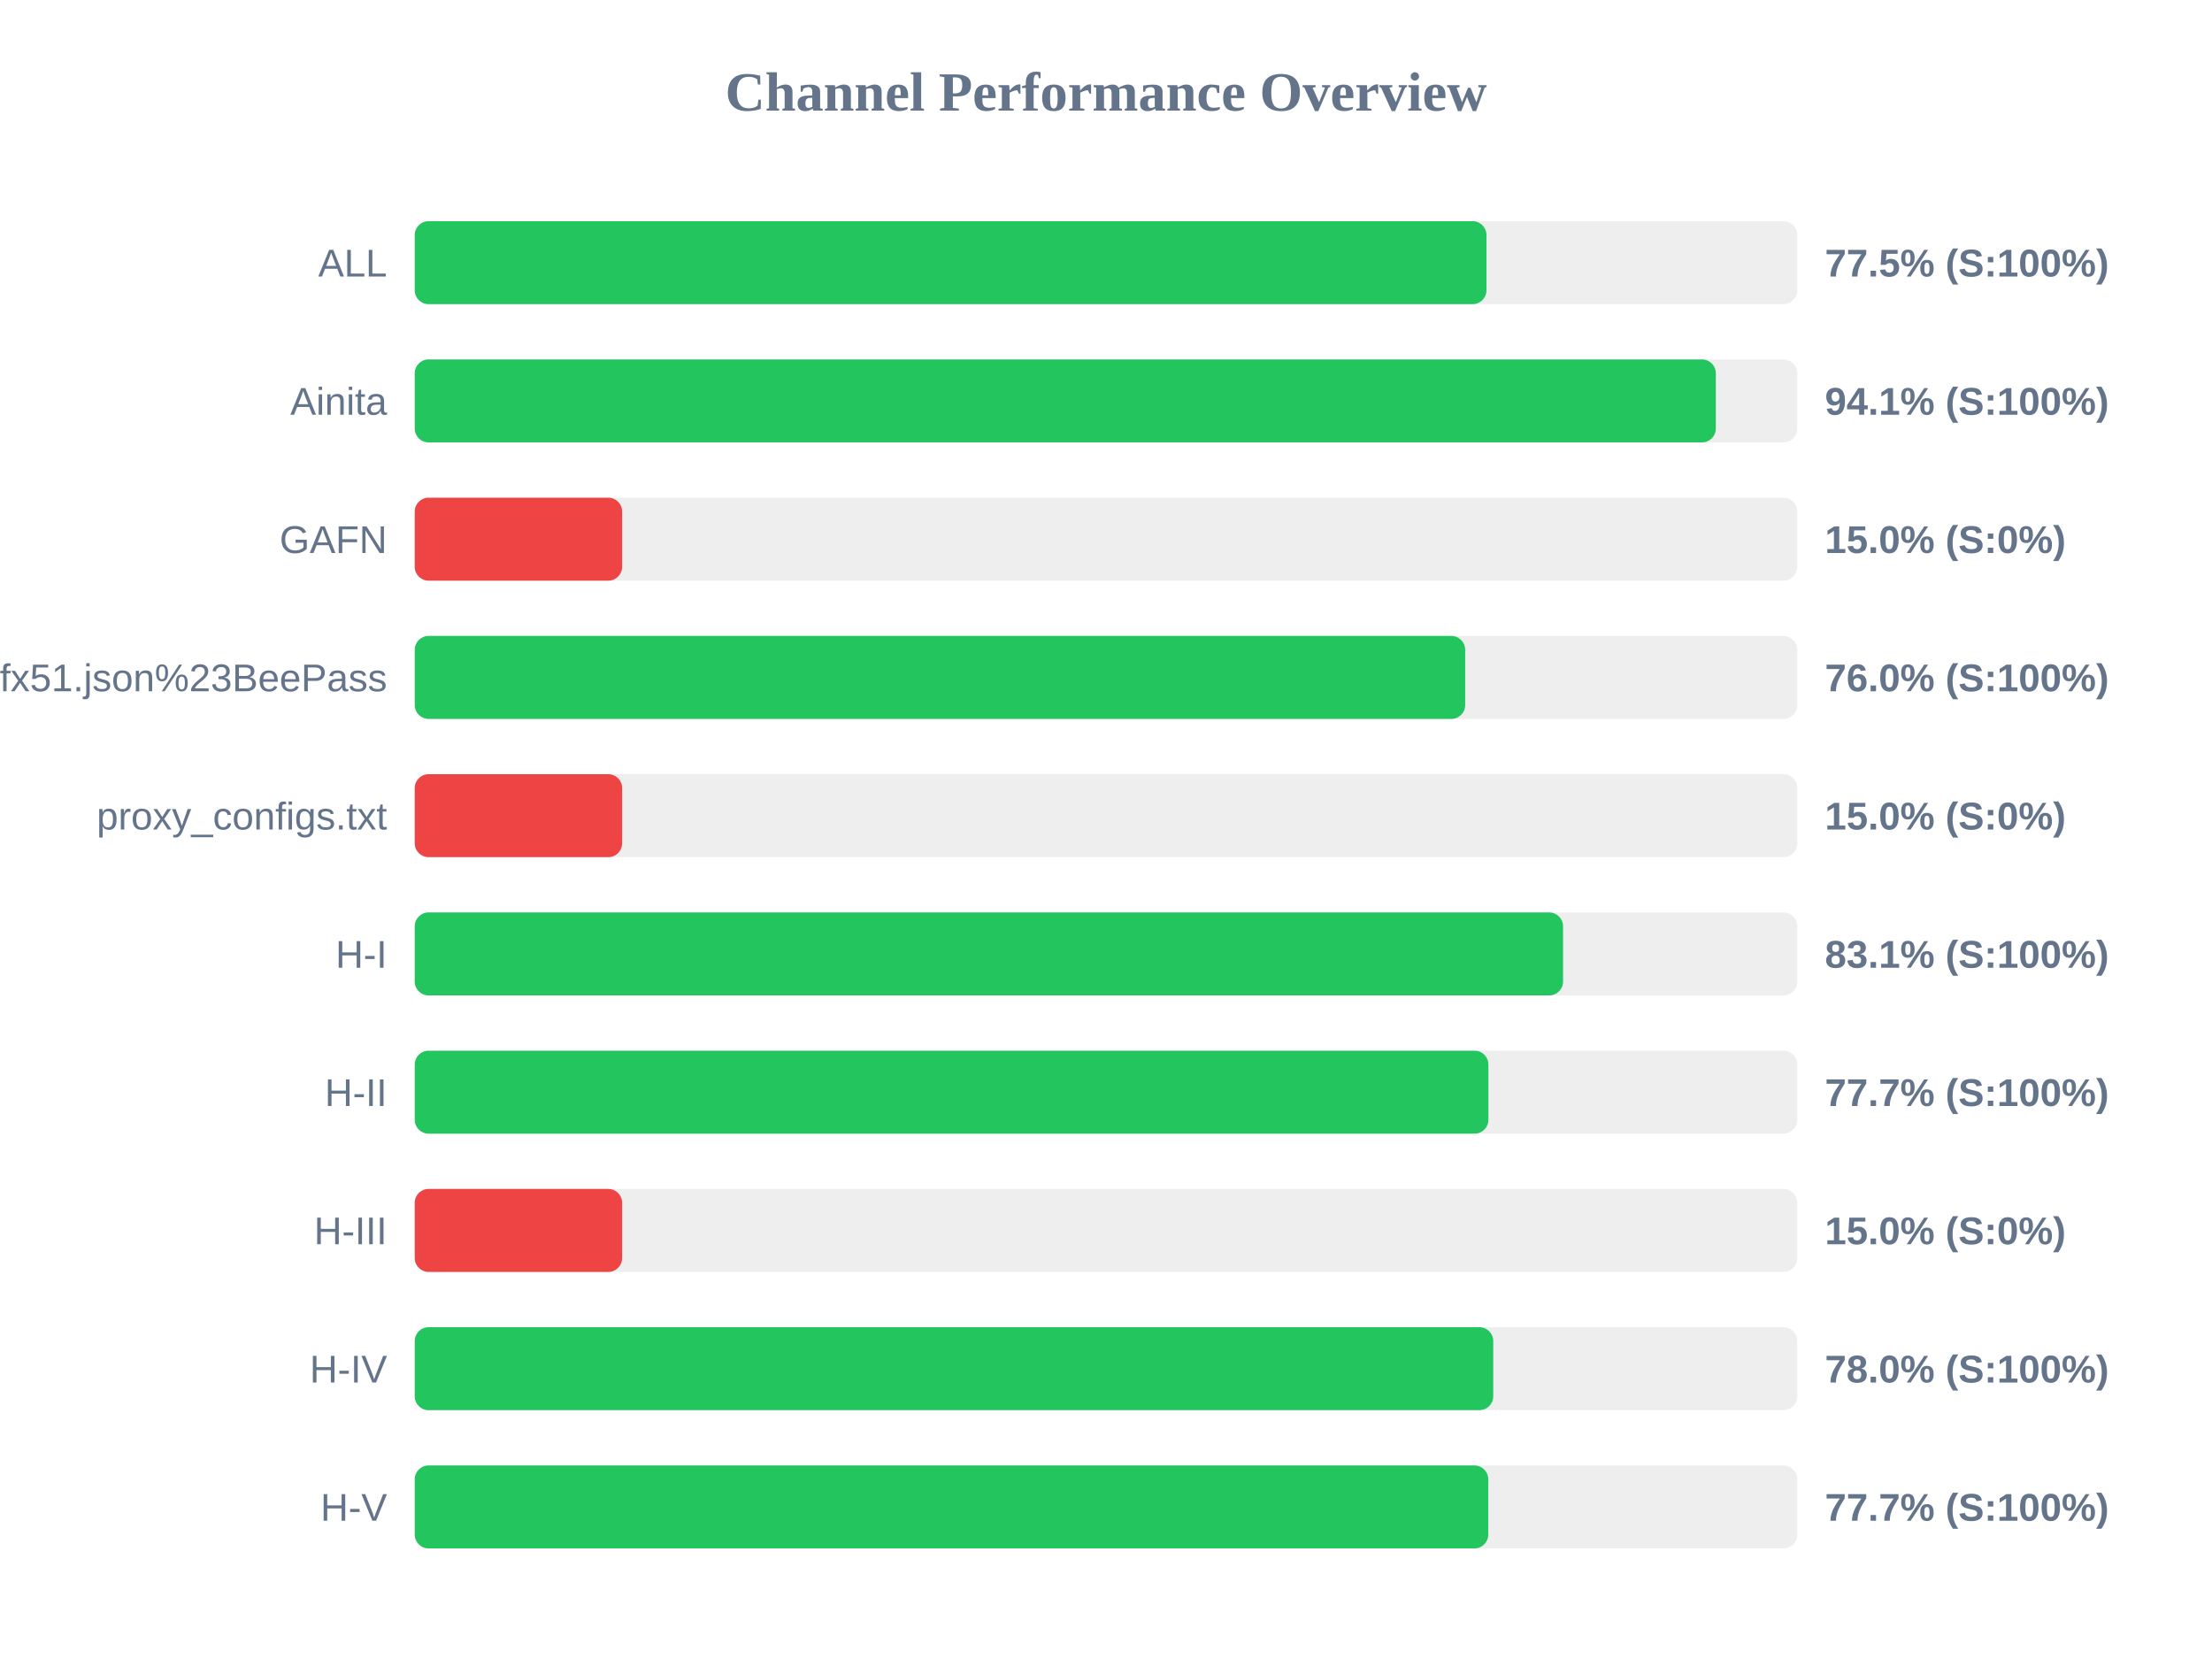
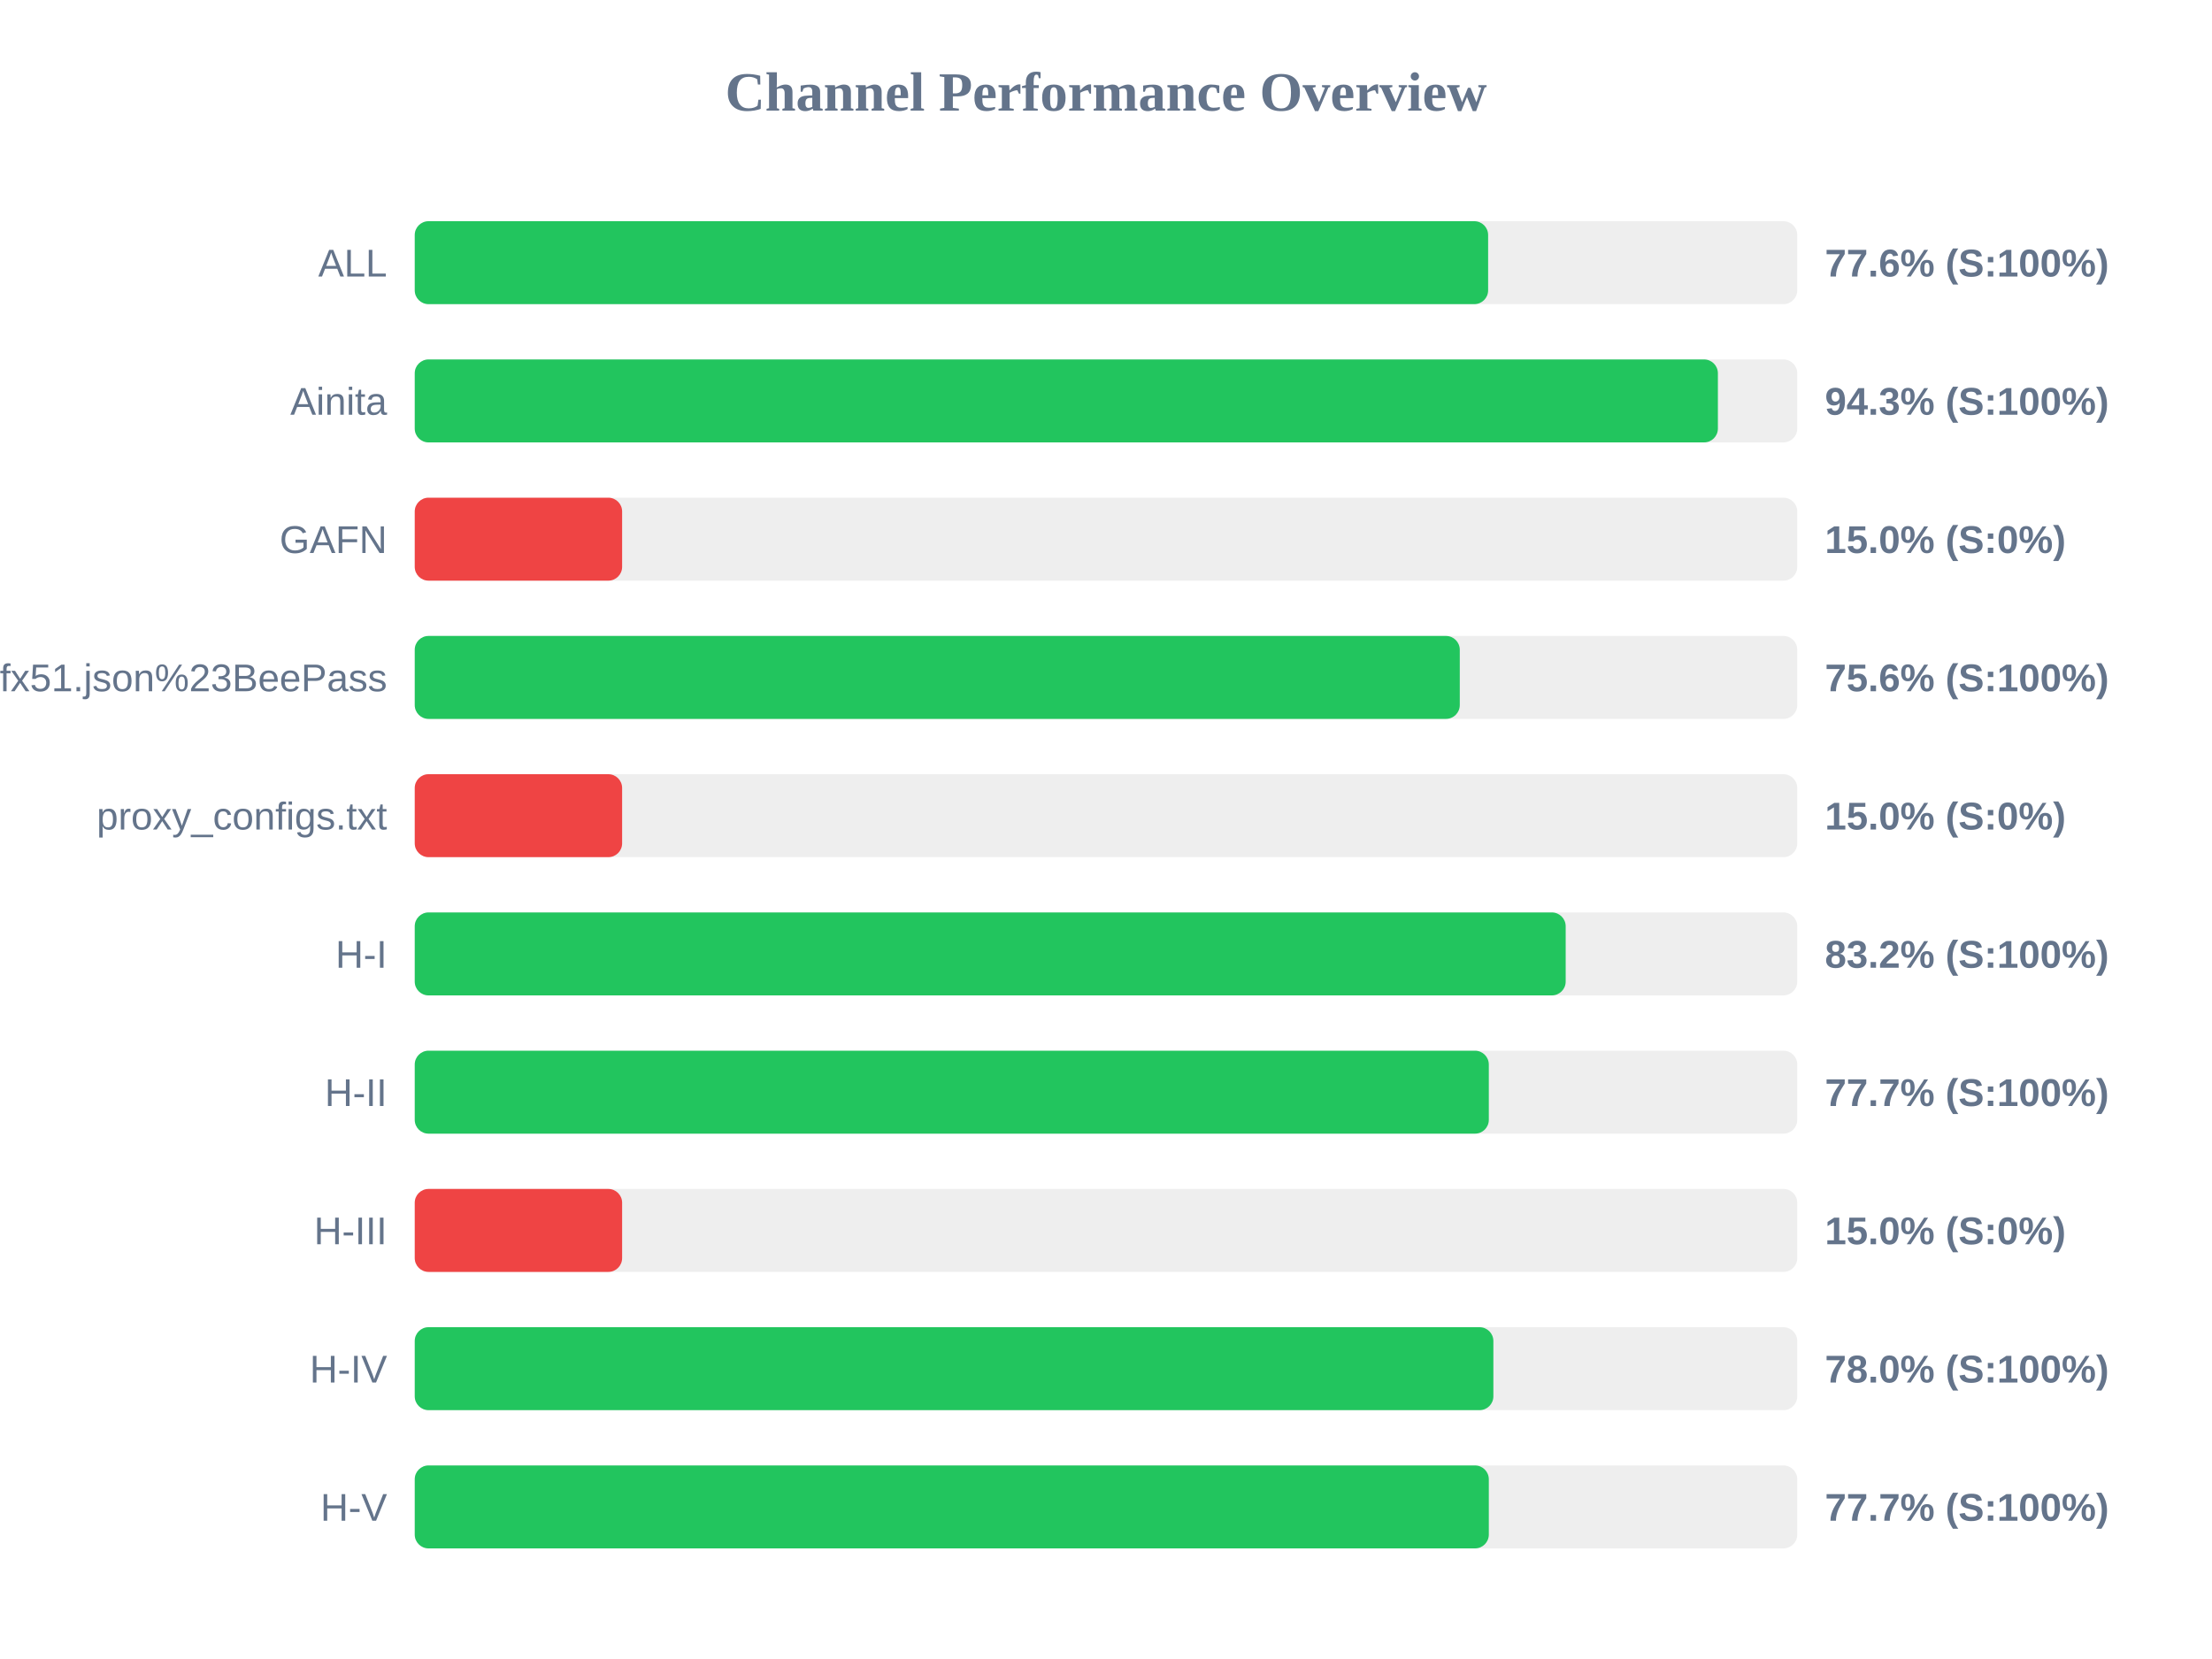
<svg xmlns="http://www.w3.org/2000/svg" width="800" height="600" version="1.1">
  <style>
        .row { font: 14px Arial; fill: #64748b; }
        .score { font: bold 14px Arial; fill: #64748b; }
    </style>
  <text x="400" y="40" text-anchor="middle" font-size="20px" font-weight="bold" fill="#64748b">Channel Performance Overview</text>
  <rect x="150" y="80" width="500" height="30" fill="#eee" rx="5" />
-   <rect x="150" y="80" width="387.6" height="30" fill="#22c55e" rx="5" />
+   <rect x="150" y="80" width="388.2" height="30" fill="#22c55e" rx="5" />
  <text x="140" y="100" text-anchor="end" class="row">ALL</text>
-   <text x="660" y="100" text-anchor="start" class="score">77.5% (S:100%)</text>
+   <text x="660" y="100" text-anchor="start" class="score">77.6% (S:100%)</text>
  <rect x="150" y="130" width="500" height="30" fill="#eee" rx="5" />
-   <rect x="150" y="130" width="470.55" height="30" fill="#22c55e" rx="5" />
+   <rect x="150" y="130" width="471.3" height="30" fill="#22c55e" rx="5" />
  <text x="140" y="150" text-anchor="end" class="row">Ainita</text>
-   <text x="660" y="150" text-anchor="start" class="score">94.1% (S:100%)</text>
+   <text x="660" y="150" text-anchor="start" class="score">94.3% (S:100%)</text>
  <rect x="150" y="180" width="500" height="30" fill="#eee" rx="5" />
  <rect x="150" y="180" width="75.0" height="30" fill="#ef4444" rx="5" />
  <text x="140" y="200" text-anchor="end" class="row">GAFN</text>
  <text x="660" y="200" text-anchor="start" class="score">15.0% (S:0%)</text>
  <rect x="150" y="230" width="500" height="30" fill="#eee" rx="5" />
-   <rect x="150" y="230" width="379.9" height="30" fill="#22c55e" rx="5" />
+   <rect x="150" y="230" width="377.95" height="30" fill="#22c55e" rx="5" />
  <text x="140" y="250" text-anchor="end" class="row">sub?s=ssconf%3A%2F%2Fs3.amazonaws.com%2Fbeedynconprd%2Fzf38bv6oxi1nv3wfkpmxyfl8yj5fargza3foantoalu16vznl0ckxx7bgf1ufx51.json%23BeePass</text>
-   <text x="660" y="250" text-anchor="start" class="score">76.0% (S:100%)</text>
+   <text x="660" y="250" text-anchor="start" class="score">75.6% (S:100%)</text>
  <rect x="150" y="280" width="500" height="30" fill="#eee" rx="5" />
  <rect x="150" y="280" width="75.0" height="30" fill="#ef4444" rx="5" />
  <text x="140" y="300" text-anchor="end" class="row">proxy_configs.txt</text>
  <text x="660" y="300" text-anchor="start" class="score">15.0% (S:0%)</text>
  <rect x="150" y="330" width="500" height="30" fill="#eee" rx="5" />
-   <rect x="150" y="330" width="415.3" height="30" fill="#22c55e" rx="5" />
+   <rect x="150" y="330" width="416.25" height="30" fill="#22c55e" rx="5" />
  <text x="140" y="350" text-anchor="end" class="row">H-I</text>
-   <text x="660" y="350" text-anchor="start" class="score">83.1% (S:100%)</text>
+   <text x="660" y="350" text-anchor="start" class="score">83.2% (S:100%)</text>
  <rect x="150" y="380" width="500" height="30" fill="#eee" rx="5" />
-   <rect x="150" y="380" width="388.3" height="30" fill="#22c55e" rx="5" />
+   <rect x="150" y="380" width="388.45" height="30" fill="#22c55e" rx="5" />
  <text x="140" y="400" text-anchor="end" class="row">H-II</text>
  <text x="660" y="400" text-anchor="start" class="score">77.7% (S:100%)</text>
  <rect x="150" y="430" width="500" height="30" fill="#eee" rx="5" />
  <rect x="150" y="430" width="75.0" height="30" fill="#ef4444" rx="5" />
  <text x="140" y="450" text-anchor="end" class="row">H-III</text>
  <text x="660" y="450" text-anchor="start" class="score">15.0% (S:0%)</text>
  <rect x="150" y="480" width="500" height="30" fill="#eee" rx="5" />
-   <rect x="150" y="480" width="390.05" height="30" fill="#22c55e" rx="5" />
+   <rect x="150" y="480" width="390.1" height="30" fill="#22c55e" rx="5" />
  <text x="140" y="500" text-anchor="end" class="row">H-IV</text>
  <text x="660" y="500" text-anchor="start" class="score">78.0% (S:100%)</text>
  <rect x="150" y="530" width="500" height="30" fill="#eee" rx="5" />
-   <rect x="150" y="530" width="388.25" height="30" fill="#22c55e" rx="5" />
+   <rect x="150" y="530" width="388.45" height="30" fill="#22c55e" rx="5" />
  <text x="140" y="550" text-anchor="end" class="row">H-V</text>
  <text x="660" y="550" text-anchor="start" class="score">77.7% (S:100%)</text>
</svg>
